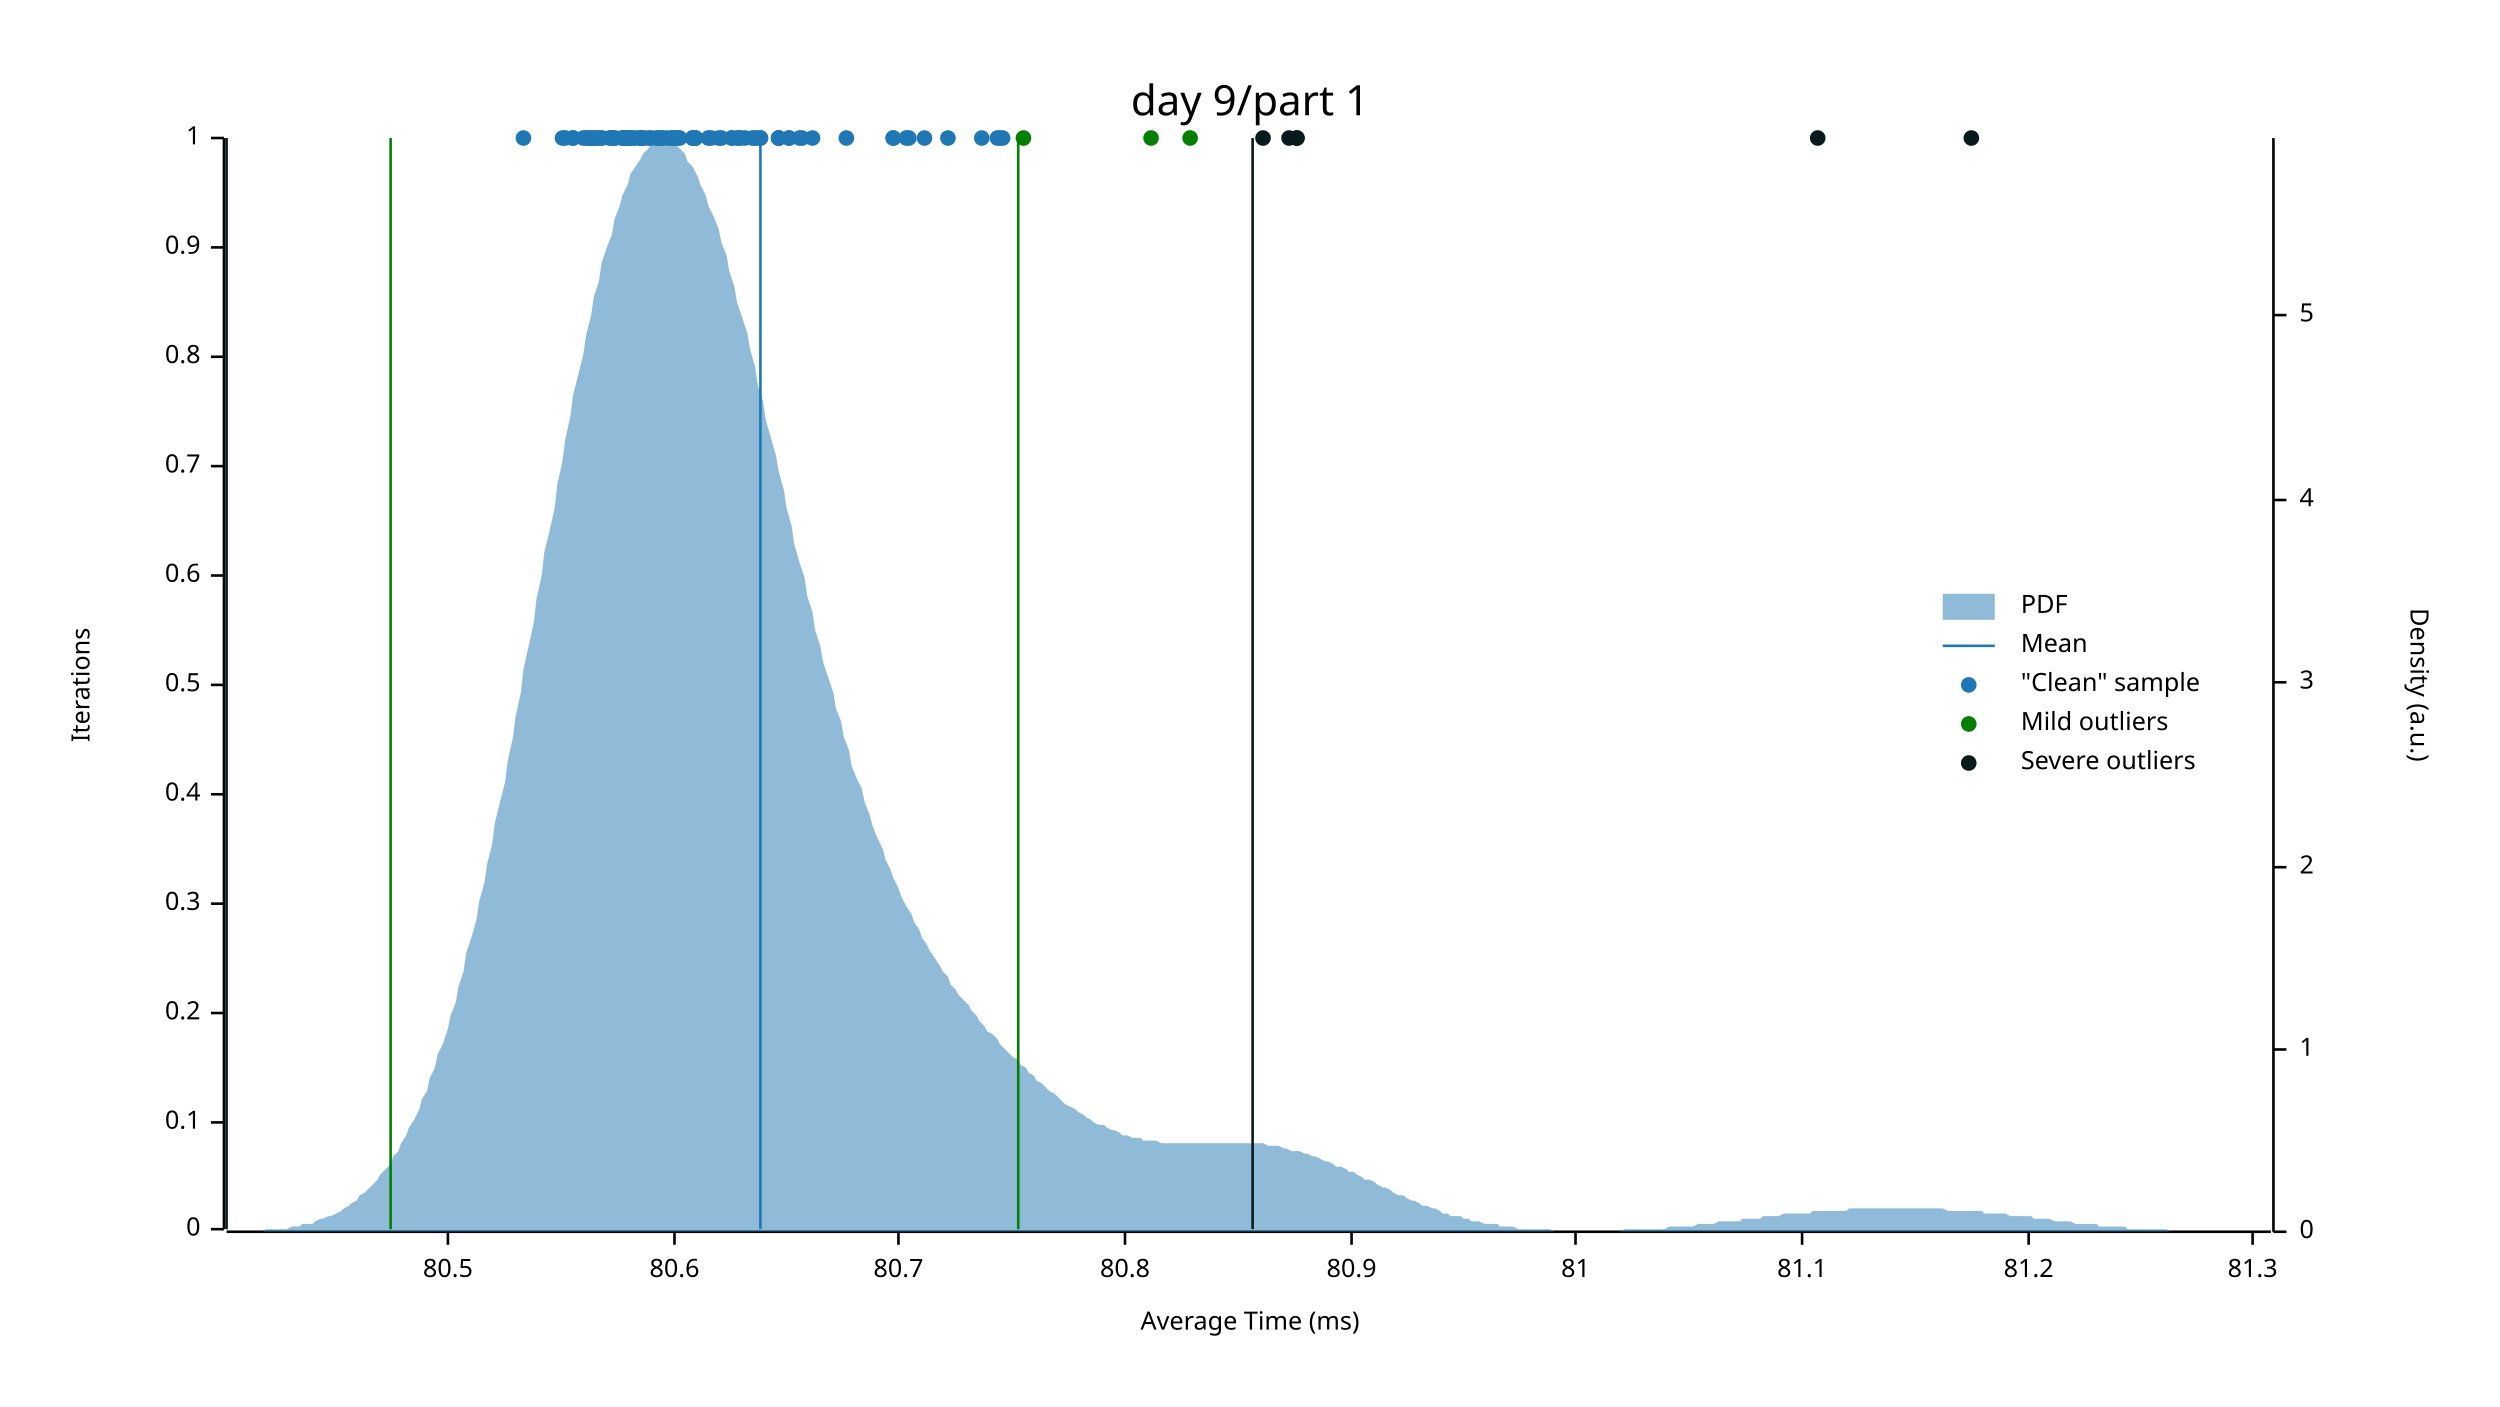
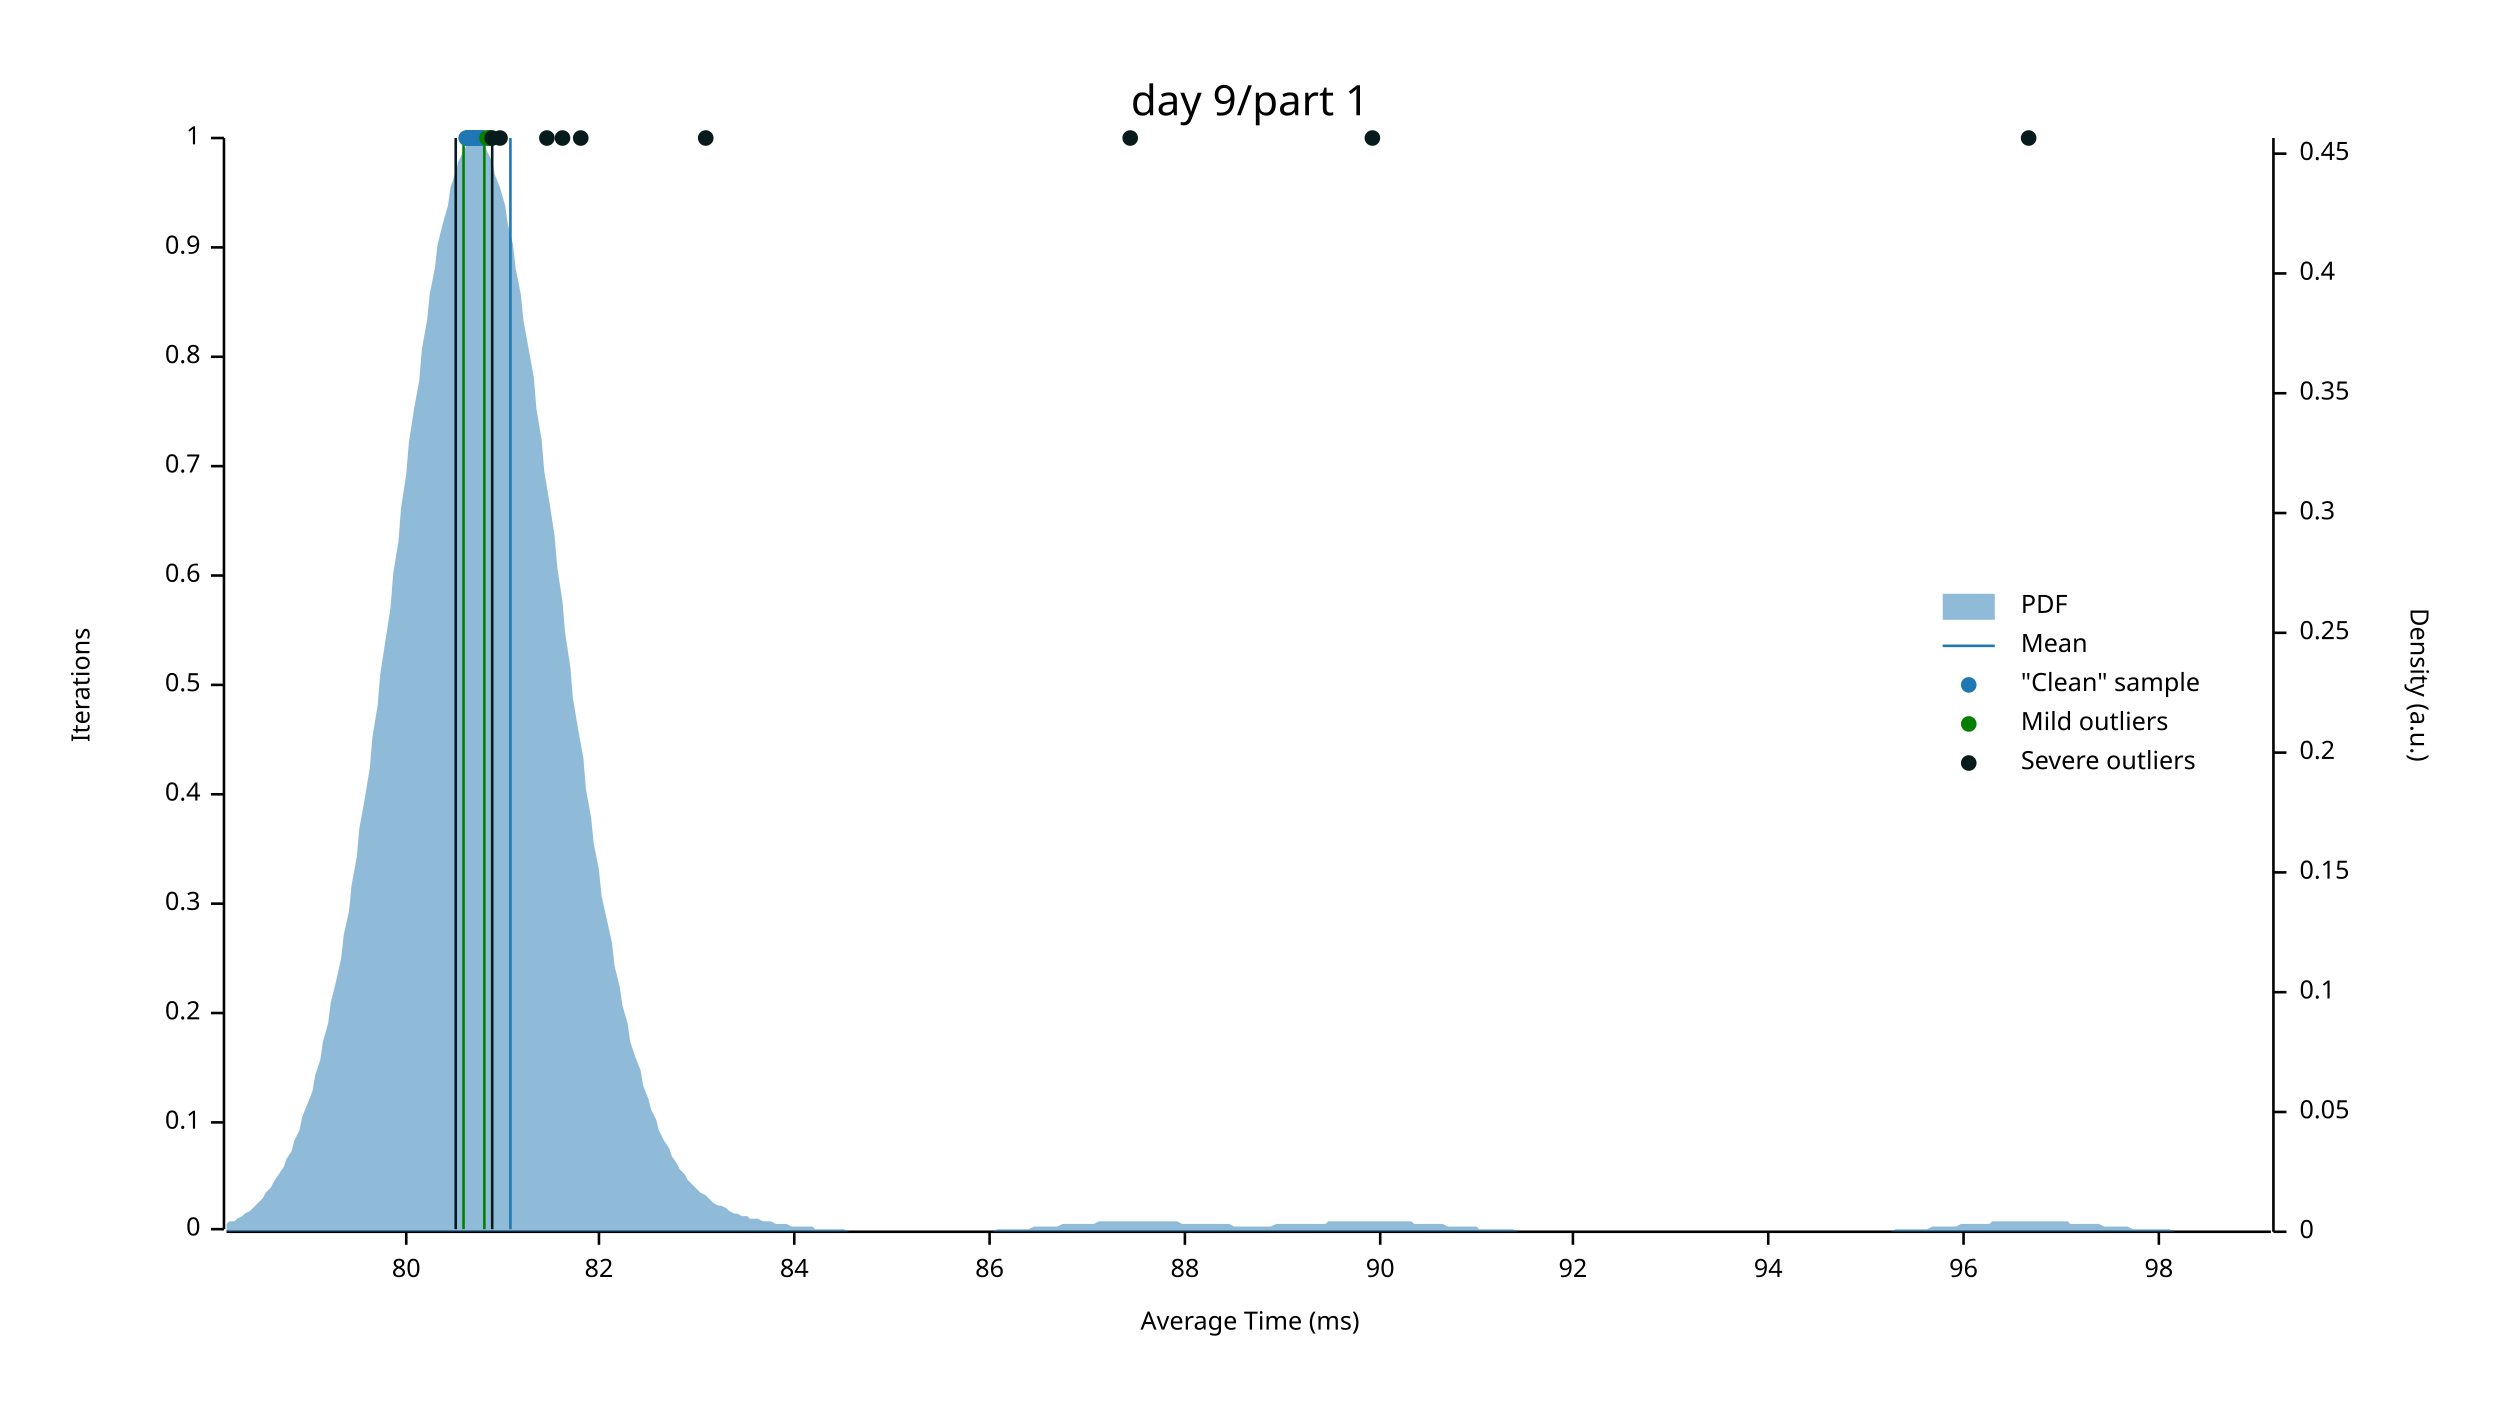
<svg xmlns="http://www.w3.org/2000/svg" width="960" height="540" viewBox="0 0 960 540">
  <text x="480" y="32" dy="0.76em" text-anchor="middle" font-family="sans-serif" font-size="16.129" opacity="1" fill="#000000">
day 9/part 1
</text>
  <text x="27" y="263" dy="0.76em" text-anchor="middle" font-family="sans-serif" font-size="9.677" opacity="1" fill="#000000" transform="rotate(270, 27, 263)">
Iterations
</text>
  <text x="480" y="513" dy="-0.5ex" text-anchor="middle" font-family="sans-serif" font-size="9.677" opacity="1" fill="#000000">
Average Time (ms)
</text>
  <polyline fill="none" opacity="1" stroke="#000000" stroke-width="1" points="86,53 86,472 " />
  <text x="77" y="472" dy="0.5ex" text-anchor="end" font-family="sans-serif" font-size="9.677" opacity="1" fill="#000000">
0
</text>
  <polyline fill="none" opacity="1" stroke="#000000" stroke-width="1" points="81,472 86,472 " />
  <text x="77" y="431" dy="0.5ex" text-anchor="end" font-family="sans-serif" font-size="9.677" opacity="1" fill="#000000">
0.1
</text>
  <polyline fill="none" opacity="1" stroke="#000000" stroke-width="1" points="81,431 86,431 " />
  <text x="77" y="389" dy="0.5ex" text-anchor="end" font-family="sans-serif" font-size="9.677" opacity="1" fill="#000000">
0.2
</text>
  <polyline fill="none" opacity="1" stroke="#000000" stroke-width="1" points="81,389 86,389 " />
  <text x="77" y="347" dy="0.5ex" text-anchor="end" font-family="sans-serif" font-size="9.677" opacity="1" fill="#000000">
0.3
</text>
  <polyline fill="none" opacity="1" stroke="#000000" stroke-width="1" points="81,347 86,347 " />
  <text x="77" y="305" dy="0.5ex" text-anchor="end" font-family="sans-serif" font-size="9.677" opacity="1" fill="#000000">
0.4
</text>
  <polyline fill="none" opacity="1" stroke="#000000" stroke-width="1" points="81,305 86,305 " />
  <text x="77" y="263" dy="0.5ex" text-anchor="end" font-family="sans-serif" font-size="9.677" opacity="1" fill="#000000">
0.5
</text>
  <polyline fill="none" opacity="1" stroke="#000000" stroke-width="1" points="81,263 86,263 " />
  <text x="77" y="221" dy="0.5ex" text-anchor="end" font-family="sans-serif" font-size="9.677" opacity="1" fill="#000000">
0.6
</text>
  <polyline fill="none" opacity="1" stroke="#000000" stroke-width="1" points="81,221 86,221 " />
  <text x="77" y="179" dy="0.5ex" text-anchor="end" font-family="sans-serif" font-size="9.677" opacity="1" fill="#000000">
0.7
</text>
  <polyline fill="none" opacity="1" stroke="#000000" stroke-width="1" points="81,179 86,179 " />
  <text x="77" y="137" dy="0.5ex" text-anchor="end" font-family="sans-serif" font-size="9.677" opacity="1" fill="#000000">
0.8
</text>
  <polyline fill="none" opacity="1" stroke="#000000" stroke-width="1" points="81,137 86,137 " />
  <text x="77" y="95" dy="0.5ex" text-anchor="end" font-family="sans-serif" font-size="9.677" opacity="1" fill="#000000">
0.9
</text>
  <polyline fill="none" opacity="1" stroke="#000000" stroke-width="1" points="81,95 86,95 " />
  <text x="77" y="53" dy="0.5ex" text-anchor="end" font-family="sans-serif" font-size="9.677" opacity="1" fill="#000000">
1
</text>
  <polyline fill="none" opacity="1" stroke="#000000" stroke-width="1" points="81,53 86,53 " />
  <polyline fill="none" opacity="1" stroke="#000000" stroke-width="1" points="87,473 872,473 " />
-   <text x="172" y="483" dy="0.76em" text-anchor="middle" font-family="sans-serif" font-size="9.677" opacity="1" fill="#000000">
- 80.5
- </text>
-   <polyline fill="none" opacity="1" stroke="#000000" stroke-width="1" points="172,473 172,478 " />
-   <text x="259" y="483" dy="0.76em" text-anchor="middle" font-family="sans-serif" font-size="9.677" opacity="1" fill="#000000">
- 80.6
- </text>
-   <polyline fill="none" opacity="1" stroke="#000000" stroke-width="1" points="259,473 259,478 " />
-   <text x="345" y="483" dy="0.76em" text-anchor="middle" font-family="sans-serif" font-size="9.677" opacity="1" fill="#000000">
- 80.7
- </text>
-   <polyline fill="none" opacity="1" stroke="#000000" stroke-width="1" points="345,473 345,478 " />
-   <text x="432" y="483" dy="0.76em" text-anchor="middle" font-family="sans-serif" font-size="9.677" opacity="1" fill="#000000">
- 80.8
- </text>
-   <polyline fill="none" opacity="1" stroke="#000000" stroke-width="1" points="432,473 432,478 " />
-   <text x="519" y="483" dy="0.76em" text-anchor="middle" font-family="sans-serif" font-size="9.677" opacity="1" fill="#000000">
- 80.9
- </text>
-   <polyline fill="none" opacity="1" stroke="#000000" stroke-width="1" points="519,473 519,478 " />
-   <text x="605" y="483" dy="0.76em" text-anchor="middle" font-family="sans-serif" font-size="9.677" opacity="1" fill="#000000">
- 81
- </text>
-   <polyline fill="none" opacity="1" stroke="#000000" stroke-width="1" points="605,473 605,478 " />
-   <text x="692" y="483" dy="0.76em" text-anchor="middle" font-family="sans-serif" font-size="9.677" opacity="1" fill="#000000">
- 81.1
- </text>
-   <polyline fill="none" opacity="1" stroke="#000000" stroke-width="1" points="692,473 692,478 " />
-   <text x="779" y="483" dy="0.76em" text-anchor="middle" font-family="sans-serif" font-size="9.677" opacity="1" fill="#000000">
- 81.2
- </text>
-   <polyline fill="none" opacity="1" stroke="#000000" stroke-width="1" points="779,473 779,478 " />
-   <text x="865" y="483" dy="0.76em" text-anchor="middle" font-family="sans-serif" font-size="9.677" opacity="1" fill="#000000">
- 81.3
- </text>
-   <polyline fill="none" opacity="1" stroke="#000000" stroke-width="1" points="865,473 865,478 " />
+   <text x="156" y="483" dy="0.76em" text-anchor="middle" font-family="sans-serif" font-size="9.677" opacity="1" fill="#000000">
+ 80
+ </text>
+   <polyline fill="none" opacity="1" stroke="#000000" stroke-width="1" points="156,473 156,478 " />
+   <text x="230" y="483" dy="0.76em" text-anchor="middle" font-family="sans-serif" font-size="9.677" opacity="1" fill="#000000">
+ 82
+ </text>
+   <polyline fill="none" opacity="1" stroke="#000000" stroke-width="1" points="230,473 230,478 " />
+   <text x="305" y="483" dy="0.76em" text-anchor="middle" font-family="sans-serif" font-size="9.677" opacity="1" fill="#000000">
+ 84
+ </text>
+   <polyline fill="none" opacity="1" stroke="#000000" stroke-width="1" points="305,473 305,478 " />
+   <text x="380" y="483" dy="0.76em" text-anchor="middle" font-family="sans-serif" font-size="9.677" opacity="1" fill="#000000">
+ 86
+ </text>
+   <polyline fill="none" opacity="1" stroke="#000000" stroke-width="1" points="380,473 380,478 " />
+   <text x="455" y="483" dy="0.76em" text-anchor="middle" font-family="sans-serif" font-size="9.677" opacity="1" fill="#000000">
+ 88
+ </text>
+   <polyline fill="none" opacity="1" stroke="#000000" stroke-width="1" points="455,473 455,478 " />
+   <text x="530" y="483" dy="0.76em" text-anchor="middle" font-family="sans-serif" font-size="9.677" opacity="1" fill="#000000">
+ 90
+ </text>
+   <polyline fill="none" opacity="1" stroke="#000000" stroke-width="1" points="530,473 530,478 " />
+   <text x="604" y="483" dy="0.76em" text-anchor="middle" font-family="sans-serif" font-size="9.677" opacity="1" fill="#000000">
+ 92
+ </text>
+   <polyline fill="none" opacity="1" stroke="#000000" stroke-width="1" points="604,473 604,478 " />
+   <text x="679" y="483" dy="0.76em" text-anchor="middle" font-family="sans-serif" font-size="9.677" opacity="1" fill="#000000">
+ 94
+ </text>
+   <polyline fill="none" opacity="1" stroke="#000000" stroke-width="1" points="679,473 679,478 " />
+   <text x="754" y="483" dy="0.76em" text-anchor="middle" font-family="sans-serif" font-size="9.677" opacity="1" fill="#000000">
+ 96
+ </text>
+   <polyline fill="none" opacity="1" stroke="#000000" stroke-width="1" points="754,473 754,478 " />
+   <text x="829" y="483" dy="0.76em" text-anchor="middle" font-family="sans-serif" font-size="9.677" opacity="1" fill="#000000">
+ 98
+ </text>
+   <polyline fill="none" opacity="1" stroke="#000000" stroke-width="1" points="829,473 829,478 " />
  <text x="933" y="263" dy="0.76em" text-anchor="middle" font-family="sans-serif" font-size="9.677" opacity="1" fill="#000000" transform="rotate(90, 933, 263)">
Density (a.u.)
</text>
  <polyline fill="none" opacity="1" stroke="#000000" stroke-width="1" points="873,53 873,473 " />
  <text x="883" y="473" dy="0.5ex" text-anchor="start" font-family="sans-serif" font-size="9.677" opacity="1" fill="#000000">
0
</text>
  <polyline fill="none" opacity="1" stroke="#000000" stroke-width="1" points="873,473 878,473 " />
-   <text x="883" y="403" dy="0.5ex" text-anchor="start" font-family="sans-serif" font-size="9.677" opacity="1" fill="#000000">
- 1
- </text>
-   <polyline fill="none" opacity="1" stroke="#000000" stroke-width="1" points="873,403 878,403 " />
-   <text x="883" y="333" dy="0.5ex" text-anchor="start" font-family="sans-serif" font-size="9.677" opacity="1" fill="#000000">
- 2
- </text>
-   <polyline fill="none" opacity="1" stroke="#000000" stroke-width="1" points="873,333 878,333 " />
-   <text x="883" y="262" dy="0.5ex" text-anchor="start" font-family="sans-serif" font-size="9.677" opacity="1" fill="#000000">
- 3
- </text>
-   <polyline fill="none" opacity="1" stroke="#000000" stroke-width="1" points="873,262 878,262 " />
-   <text x="883" y="192" dy="0.5ex" text-anchor="start" font-family="sans-serif" font-size="9.677" opacity="1" fill="#000000">
- 4
- </text>
-   <polyline fill="none" opacity="1" stroke="#000000" stroke-width="1" points="873,192 878,192 " />
-   <text x="883" y="121" dy="0.5ex" text-anchor="start" font-family="sans-serif" font-size="9.677" opacity="1" fill="#000000">
- 5
- </text>
-   <polyline fill="none" opacity="1" stroke="#000000" stroke-width="1" points="873,121 878,121 " />
-   <polygon opacity="0.5" fill="#1F78B4" points="87,473 88,473 90,473 91,473 93,473 94,473 96,473 98,473 99,473 101,473 102,472 104,472 105,472 107,472 109,472 110,472 112,471 113,471 115,471 116,470 118,470 120,470 121,469 123,468 124,468 126,467 127,467 129,466 131,465 132,464 134,463 135,462 137,461 138,459 140,458 142,456 143,455 145,453 146,451 148,449 150,447 151,444 153,442 154,439 156,436 157,433 159,430 161,426 162,422 164,419 165,414 167,410 168,405 170,401 172,395 173,390 175,385 176,379 178,373 179,366 181,360 183,353 184,346 186,339 187,332 189,324 190,316 192,308 194,300 195,292 197,283 198,275 200,266 201,257 203,248 205,239 206,230 208,221 209,212 211,204 213,195 214,186 216,177 217,169 219,160 220,152 222,144 224,136 225,129 227,121 228,114 230,108 231,101 233,95 235,90 236,84 238,79 239,75 241,71 242,67 244,64 246,61 247,59 249,57 250,55 252,54 253,54 255,53 257,54 258,55 260,56 261,57 263,59 264,62 266,64 268,68 269,71 271,75 272,79 274,83 276,88 277,93 279,98 280,104 282,110 283,116 285,122 287,128 288,134 290,141 291,148 293,154 294,161 296,168 298,175 299,181 301,188 302,195 304,202 305,209 307,216 309,222 310,229 312,235 313,242 315,248 316,254 318,260 320,266 321,272 323,277 324,283 326,288 327,294 329,299 331,303 332,308 334,313 335,317 337,322 339,326 340,330 342,334 343,337 345,341 346,344 348,348 350,351 351,354 353,357 354,360 356,363 357,365 359,368 361,371 362,373 364,375 365,378 367,380 368,382 370,384 372,386 373,388 375,390 376,392 378,394 379,396 381,397 383,399 384,401 386,403 387,404 389,406 391,407 392,409 394,410 395,412 397,413 398,415 400,416 402,418 403,419 405,420 406,421 408,423 409,424 411,425 413,426 414,427 416,428 417,429 419,430 420,431 422,432 424,432 425,433 427,434 428,434 430,435 431,436 433,436 435,437 436,437 438,437 439,438 441,438 442,438 444,438 446,439 447,439 449,439 450,439 452,439 454,439 455,439 457,439 458,439 460,439 461,439 463,439 465,439 466,439 468,439 469,439 471,439 472,439 474,439 476,439 477,439 479,439 480,439 482,439 483,439 485,439 487,440 488,440 490,440 491,440 493,441 494,441 496,442 498,442 499,442 501,443 502,443 504,444 505,444 507,445 509,446 510,446 512,447 513,448 515,448 517,449 518,450 520,450 521,451 523,452 524,453 526,453 528,454 529,455 531,456 532,456 534,457 535,458 537,459 539,459 540,460 542,461 543,461 545,462 546,463 548,463 550,464 551,464 553,465 554,466 556,466 557,467 559,467 561,467 562,468 564,468 565,469 567,469 568,469 570,470 572,470 573,470 575,470 576,471 578,471 580,471 581,471 583,472 584,472 586,472 587,472 589,472 591,472 592,472 594,472 595,472 597,473 598,473 600,473 602,473 603,473 605,473 606,473 608,473 609,473 611,473 613,473 614,473 616,473 617,473 619,473 620,473 622,473 624,472 625,472 627,472 628,472 630,472 632,472 633,472 635,472 636,472 638,472 639,472 641,471 643,471 644,471 646,471 647,471 649,471 650,471 652,470 654,470 655,470 657,470 658,470 660,469 661,469 663,469 665,469 666,469 668,469 669,468 671,468 672,468 674,468 676,468 677,467 679,467 680,467 682,467 683,467 685,466 687,466 688,466 690,466 691,466 693,466 695,466 696,465 698,465 699,465 701,465 702,465 704,465 706,465 707,465 709,465 710,464 712,464 713,464 715,464 717,464 718,464 720,464 721,464 723,464 724,464 726,464 728,464 729,464 731,464 732,464 734,464 735,464 737,464 739,464 740,464 742,464 743,464 745,464 746,464 748,465 750,465 751,465 753,465 754,465 756,465 758,465 759,465 761,465 762,466 764,466 765,466 767,466 769,466 770,466 772,467 773,467 775,467 776,467 778,467 780,467 781,468 783,468 784,468 786,468 787,468 789,469 791,469 792,469 794,469 795,469 797,470 798,470 800,470 802,470 803,470 805,470 806,471 808,471 809,471 811,471 813,471 814,471 816,471 817,472 819,472 821,472 822,472 824,472 825,472 827,472 828,472 830,472 832,472 833,473 835,473 836,473 838,473 839,473 841,473 843,473 844,473 846,473 847,473 849,473 850,473 852,473 854,473 855,473 857,473 858,473 860,473 861,473 863,473 865,473 866,473 868,473 869,473 871,473 873,473 873,473 87,473 " />
-   <polyline fill="none" opacity="1" stroke="#1F78B4" stroke-width="1" points="292,472 292,53 " />
-   <polyline fill="none" opacity="1" stroke="#057F00" stroke-width="1" points="150,472 150,53 " />
-   <polyline fill="none" opacity="1" stroke="#057F00" stroke-width="1" points="391,472 391,53 " />
-   <polyline fill="none" opacity="1" stroke="#071A1C" stroke-width="1" points="87,472 87,53 " />
-   <polyline fill="none" opacity="1" stroke="#071A1C" stroke-width="1" points="481,472 481,53 " />
-   <circle cx="312" cy="53" r="3" opacity="1" fill="#1F78B4" stroke="none" stroke-width="1" />
-   <circle cx="254" cy="53" r="3" opacity="1" fill="#1F78B4" stroke="none" stroke-width="1" />
-   <circle cx="217" cy="53" r="3" opacity="1" fill="#1F78B4" stroke="none" stroke-width="1" />
-   <circle cx="260" cy="53" r="3" opacity="1" fill="#1F78B4" stroke="none" stroke-width="1" />
-   <circle cx="228" cy="53" r="3" opacity="1" fill="#1F78B4" stroke="none" stroke-width="1" />
-   <circle cx="348" cy="53" r="3" opacity="1" fill="#1F78B4" stroke="none" stroke-width="1" />
-   <circle cx="242" cy="53" r="3" opacity="1" fill="#1F78B4" stroke="none" stroke-width="1" />
-   <circle cx="229" cy="53" r="3" opacity="1" fill="#1F78B4" stroke="none" stroke-width="1" />
-   <circle cx="247" cy="53" r="3" opacity="1" fill="#1F78B4" stroke="none" stroke-width="1" />
-   <circle cx="216" cy="53" r="3" opacity="1" fill="#1F78B4" stroke="none" stroke-width="1" />
-   <circle cx="246" cy="53" r="3" opacity="1" fill="#1F78B4" stroke="none" stroke-width="1" />
-   <circle cx="277" cy="53" r="3" opacity="1" fill="#1F78B4" stroke="none" stroke-width="1" />
-   <circle cx="235" cy="53" r="3" opacity="1" fill="#1F78B4" stroke="none" stroke-width="1" />
-   <circle cx="240" cy="53" r="3" opacity="1" fill="#1F78B4" stroke="none" stroke-width="1" />
-   <circle cx="231" cy="53" r="3" opacity="1" fill="#1F78B4" stroke="none" stroke-width="1" />
-   <circle cx="249" cy="53" r="3" opacity="1" fill="#1F78B4" stroke="none" stroke-width="1" />
-   <circle cx="292" cy="53" r="3" opacity="1" fill="#1F78B4" stroke="none" stroke-width="1" />
-   <circle cx="385" cy="53" r="3" opacity="1" fill="#1F78B4" stroke="none" stroke-width="1" />
-   <circle cx="258" cy="53" r="3" opacity="1" fill="#1F78B4" stroke="none" stroke-width="1" />
-   <circle cx="267" cy="53" r="3" opacity="1" fill="#1F78B4" stroke="none" stroke-width="1" />
-   <circle cx="259" cy="53" r="3" opacity="1" fill="#1F78B4" stroke="none" stroke-width="1" />
-   <circle cx="267" cy="53" r="3" opacity="1" fill="#1F78B4" stroke="none" stroke-width="1" />
-   <circle cx="242" cy="53" r="3" opacity="1" fill="#1F78B4" stroke="none" stroke-width="1" />
-   <circle cx="266" cy="53" r="3" opacity="1" fill="#1F78B4" stroke="none" stroke-width="1" />
-   <circle cx="240" cy="53" r="3" opacity="1" fill="#1F78B4" stroke="none" stroke-width="1" />
-   <circle cx="246" cy="53" r="3" opacity="1" fill="#1F78B4" stroke="none" stroke-width="1" />
-   <circle cx="292" cy="53" r="3" opacity="1" fill="#1F78B4" stroke="none" stroke-width="1" />
-   <circle cx="254" cy="53" r="3" opacity="1" fill="#1F78B4" stroke="none" stroke-width="1" />
-   <circle cx="252" cy="53" r="3" opacity="1" fill="#1F78B4" stroke="none" stroke-width="1" />
-   <circle cx="349" cy="53" r="3" opacity="1" fill="#1F78B4" stroke="none" stroke-width="1" />
-   <circle cx="247" cy="53" r="3" opacity="1" fill="#1F78B4" stroke="none" stroke-width="1" />
-   <circle cx="284" cy="53" r="3" opacity="1" fill="#1F78B4" stroke="none" stroke-width="1" />
-   <circle cx="227" cy="53" r="3" opacity="1" fill="#1F78B4" stroke="none" stroke-width="1" />
-   <circle cx="240" cy="53" r="3" opacity="1" fill="#1F78B4" stroke="none" stroke-width="1" />
-   <circle cx="246" cy="53" r="3" opacity="1" fill="#1F78B4" stroke="none" stroke-width="1" />
-   <circle cx="283" cy="53" r="3" opacity="1" fill="#1F78B4" stroke="none" stroke-width="1" />
-   <circle cx="254" cy="53" r="3" opacity="1" fill="#1F78B4" stroke="none" stroke-width="1" />
-   <circle cx="235" cy="53" r="3" opacity="1" fill="#1F78B4" stroke="none" stroke-width="1" />
-   <circle cx="227" cy="53" r="3" opacity="1" fill="#1F78B4" stroke="none" stroke-width="1" />
-   <circle cx="229" cy="53" r="3" opacity="1" fill="#1F78B4" stroke="none" stroke-width="1" />
-   <circle cx="231" cy="53" r="3" opacity="1" fill="#1F78B4" stroke="none" stroke-width="1" />
-   <circle cx="343" cy="53" r="3" opacity="1" fill="#1F78B4" stroke="none" stroke-width="1" />
-   <circle cx="261" cy="53" r="3" opacity="1" fill="#1F78B4" stroke="none" stroke-width="1" />
-   <circle cx="259" cy="53" r="3" opacity="1" fill="#1F78B4" stroke="none" stroke-width="1" />
-   <circle cx="220" cy="53" r="3" opacity="1" fill="#1F78B4" stroke="none" stroke-width="1" />
-   <circle cx="267" cy="53" r="3" opacity="1" fill="#1F78B4" stroke="none" stroke-width="1" />
-   <circle cx="299" cy="53" r="3" opacity="1" fill="#1F78B4" stroke="none" stroke-width="1" />
-   <circle cx="266" cy="53" r="3" opacity="1" fill="#1F78B4" stroke="none" stroke-width="1" />
-   <circle cx="239" cy="53" r="3" opacity="1" fill="#1F78B4" stroke="none" stroke-width="1" />
-   <circle cx="290" cy="53" r="3" opacity="1" fill="#1F78B4" stroke="none" stroke-width="1" />
-   <circle cx="258" cy="53" r="3" opacity="1" fill="#1F78B4" stroke="none" stroke-width="1" />
-   <circle cx="220" cy="53" r="3" opacity="1" fill="#1F78B4" stroke="none" stroke-width="1" />
-   <circle cx="201" cy="53" r="3" opacity="1" fill="#1F78B4" stroke="none" stroke-width="1" />
-   <circle cx="343" cy="53" r="3" opacity="1" fill="#1F78B4" stroke="none" stroke-width="1" />
-   <circle cx="256" cy="53" r="3" opacity="1" fill="#1F78B4" stroke="none" stroke-width="1" />
-   <circle cx="384" cy="53" r="3" opacity="1" fill="#1F78B4" stroke="none" stroke-width="1" />
-   <circle cx="239" cy="53" r="3" opacity="1" fill="#1F78B4" stroke="none" stroke-width="1" />
-   <circle cx="308" cy="53" r="3" opacity="1" fill="#1F78B4" stroke="none" stroke-width="1" />
-   <circle cx="273" cy="53" r="3" opacity="1" fill="#1F78B4" stroke="none" stroke-width="1" />
-   <circle cx="286" cy="53" r="3" opacity="1" fill="#1F78B4" stroke="none" stroke-width="1" />
-   <circle cx="240" cy="53" r="3" opacity="1" fill="#1F78B4" stroke="none" stroke-width="1" />
-   <circle cx="364" cy="53" r="3" opacity="1" fill="#1F78B4" stroke="none" stroke-width="1" />
-   <circle cx="299" cy="53" r="3" opacity="1" fill="#1F78B4" stroke="none" stroke-width="1" />
-   <circle cx="234" cy="53" r="3" opacity="1" fill="#1F78B4" stroke="none" stroke-width="1" />
-   <circle cx="266" cy="53" r="3" opacity="1" fill="#1F78B4" stroke="none" stroke-width="1" />
-   <circle cx="250" cy="53" r="3" opacity="1" fill="#1F78B4" stroke="none" stroke-width="1" />
-   <circle cx="299" cy="53" r="3" opacity="1" fill="#1F78B4" stroke="none" stroke-width="1" />
-   <circle cx="229" cy="53" r="3" opacity="1" fill="#1F78B4" stroke="none" stroke-width="1" />
-   <circle cx="243" cy="53" r="3" opacity="1" fill="#1F78B4" stroke="none" stroke-width="1" />
-   <circle cx="284" cy="53" r="3" opacity="1" fill="#1F78B4" stroke="none" stroke-width="1" />
-   <circle cx="307" cy="53" r="3" opacity="1" fill="#1F78B4" stroke="none" stroke-width="1" />
-   <circle cx="281" cy="53" r="3" opacity="1" fill="#1F78B4" stroke="none" stroke-width="1" />
-   <circle cx="253" cy="53" r="3" opacity="1" fill="#1F78B4" stroke="none" stroke-width="1" />
-   <circle cx="383" cy="53" r="3" opacity="1" fill="#1F78B4" stroke="none" stroke-width="1" />
-   <circle cx="377" cy="53" r="3" opacity="1" fill="#1F78B4" stroke="none" stroke-width="1" />
-   <circle cx="290" cy="53" r="3" opacity="1" fill="#1F78B4" stroke="none" stroke-width="1" />
-   <circle cx="281" cy="53" r="3" opacity="1" fill="#1F78B4" stroke="none" stroke-width="1" />
-   <circle cx="355" cy="53" r="3" opacity="1" fill="#1F78B4" stroke="none" stroke-width="1" />
-   <circle cx="325" cy="53" r="3" opacity="1" fill="#1F78B4" stroke="none" stroke-width="1" />
-   <circle cx="303" cy="53" r="3" opacity="1" fill="#1F78B4" stroke="none" stroke-width="1" />
-   <circle cx="241" cy="53" r="3" opacity="1" fill="#1F78B4" stroke="none" stroke-width="1" />
-   <circle cx="224" cy="53" r="3" opacity="1" fill="#1F78B4" stroke="none" stroke-width="1" />
-   <circle cx="303" cy="53" r="3" opacity="1" fill="#1F78B4" stroke="none" stroke-width="1" />
-   <circle cx="289" cy="53" r="3" opacity="1" fill="#1F78B4" stroke="none" stroke-width="1" />
-   <circle cx="236" cy="53" r="3" opacity="1" fill="#1F78B4" stroke="none" stroke-width="1" />
-   <circle cx="236" cy="53" r="3" opacity="1" fill="#1F78B4" stroke="none" stroke-width="1" />
-   <circle cx="226" cy="53" r="3" opacity="1" fill="#1F78B4" stroke="none" stroke-width="1" />
-   <circle cx="225" cy="53" r="3" opacity="1" fill="#1F78B4" stroke="none" stroke-width="1" />
-   <circle cx="272" cy="53" r="3" opacity="1" fill="#1F78B4" stroke="none" stroke-width="1" />
-   <circle cx="276" cy="53" r="3" opacity="1" fill="#1F78B4" stroke="none" stroke-width="1" />
-   <circle cx="244" cy="53" r="3" opacity="1" fill="#1F78B4" stroke="none" stroke-width="1" />
-   <circle cx="442" cy="53" r="3" opacity="1" fill="#057F00" stroke="none" stroke-width="1" />
-   <circle cx="457" cy="53" r="3" opacity="1" fill="#057F00" stroke="none" stroke-width="1" />
-   <circle cx="393" cy="53" r="3" opacity="1" fill="#057F00" stroke="none" stroke-width="1" />
-   <circle cx="495" cy="53" r="3" opacity="1" fill="#071A1C" stroke="none" stroke-width="1" />
-   <circle cx="698" cy="53" r="3" opacity="1" fill="#071A1C" stroke="none" stroke-width="1" />
-   <circle cx="498" cy="53" r="3" opacity="1" fill="#071A1C" stroke="none" stroke-width="1" />
-   <circle cx="757" cy="53" r="3" opacity="1" fill="#071A1C" stroke="none" stroke-width="1" />
-   <circle cx="498" cy="53" r="3" opacity="1" fill="#071A1C" stroke="none" stroke-width="1" />
-   <circle cx="485" cy="53" r="3" opacity="1" fill="#071A1C" stroke="none" stroke-width="1" />
+   <text x="883" y="427" dy="0.5ex" text-anchor="start" font-family="sans-serif" font-size="9.677" opacity="1" fill="#000000">
+ 0.05
+ </text>
+   <polyline fill="none" opacity="1" stroke="#000000" stroke-width="1" points="873,427 878,427 " />
+   <text x="883" y="381" dy="0.5ex" text-anchor="start" font-family="sans-serif" font-size="9.677" opacity="1" fill="#000000">
+ 0.1
+ </text>
+   <polyline fill="none" opacity="1" stroke="#000000" stroke-width="1" points="873,381 878,381 " />
+   <text x="883" y="335" dy="0.5ex" text-anchor="start" font-family="sans-serif" font-size="9.677" opacity="1" fill="#000000">
+ 0.15
+ </text>
+   <polyline fill="none" opacity="1" stroke="#000000" stroke-width="1" points="873,335 878,335 " />
+   <text x="883" y="289" dy="0.5ex" text-anchor="start" font-family="sans-serif" font-size="9.677" opacity="1" fill="#000000">
+ 0.2
+ </text>
+   <polyline fill="none" opacity="1" stroke="#000000" stroke-width="1" points="873,289 878,289 " />
+   <text x="883" y="243" dy="0.5ex" text-anchor="start" font-family="sans-serif" font-size="9.677" opacity="1" fill="#000000">
+ 0.25
+ </text>
+   <polyline fill="none" opacity="1" stroke="#000000" stroke-width="1" points="873,243 878,243 " />
+   <text x="883" y="197" dy="0.5ex" text-anchor="start" font-family="sans-serif" font-size="9.677" opacity="1" fill="#000000">
+ 0.3
+ </text>
+   <polyline fill="none" opacity="1" stroke="#000000" stroke-width="1" points="873,197 878,197 " />
+   <text x="883" y="151" dy="0.5ex" text-anchor="start" font-family="sans-serif" font-size="9.677" opacity="1" fill="#000000">
+ 0.35
+ </text>
+   <polyline fill="none" opacity="1" stroke="#000000" stroke-width="1" points="873,151 878,151 " />
+   <text x="883" y="105" dy="0.5ex" text-anchor="start" font-family="sans-serif" font-size="9.677" opacity="1" fill="#000000">
+ 0.4
+ </text>
+   <polyline fill="none" opacity="1" stroke="#000000" stroke-width="1" points="873,105 878,105 " />
+   <text x="883" y="59" dy="0.5ex" text-anchor="start" font-family="sans-serif" font-size="9.677" opacity="1" fill="#000000">
+ 0.45
+ </text>
+   <polyline fill="none" opacity="1" stroke="#000000" stroke-width="1" points="873,59 878,59 " />
+   <polygon opacity="0.5" fill="#1F78B4" points="87,470 88,469 90,469 91,468 93,467 94,466 96,465 98,463 99,462 101,460 102,458 104,456 105,454 107,451 109,448 110,445 112,442 113,438 115,434 116,429 118,424 120,419 121,413 123,407 124,400 126,393 127,385 129,377 131,368 132,359 134,350 135,340 137,329 138,318 140,307 142,295 143,283 145,271 146,259 148,246 150,233 151,220 153,208 154,195 156,182 157,170 159,157 161,146 162,134 164,123 165,113 167,103 168,94 170,86 172,79 173,72 175,66 176,62 178,58 179,56 181,54 183,53 184,54 186,56 187,58 189,62 190,67 192,72 194,79 195,86 197,94 198,103 200,113 201,123 203,134 205,145 206,157 208,169 209,181 211,193 213,206 214,218 216,231 217,243 219,256 220,268 222,280 224,291 225,303 227,314 228,324 230,334 231,344 233,353 235,362 236,371 238,379 239,386 241,393 242,400 244,406 246,411 247,417 249,422 250,426 252,430 253,434 255,438 257,441 258,444 260,447 261,449 263,451 264,453 266,455 268,457 269,458 271,459 272,460 274,462 276,463 277,463 279,464 280,465 282,466 283,466 285,467 287,467 288,468 290,468 291,468 293,469 294,469 296,469 298,470 299,470 301,470 302,470 304,471 305,471 307,471 309,471 310,471 312,471 313,472 315,472 316,472 318,472 320,472 321,472 323,472 324,472 326,473 327,473 329,473 331,473 332,473 334,473 335,473 337,473 339,473 340,473 342,473 343,473 345,473 346,473 348,473 350,473 351,473 353,473 354,473 356,473 357,473 359,473 361,473 362,473 364,473 365,473 367,473 368,473 370,473 372,473 373,473 375,473 376,473 378,473 379,473 381,473 383,472 384,472 386,472 387,472 389,472 391,472 392,472 394,472 395,472 397,471 398,471 400,471 402,471 403,471 405,471 406,471 408,470 409,470 411,470 413,470 414,470 416,470 417,470 419,470 420,470 422,469 424,469 425,469 427,469 428,469 430,469 431,469 433,469 435,469 436,469 438,469 439,469 441,469 442,469 444,469 446,469 447,469 449,469 450,469 452,469 454,470 455,470 457,470 458,470 460,470 461,470 463,470 465,470 466,470 468,470 469,470 471,470 472,470 474,471 476,471 477,471 479,471 480,471 482,471 483,471 485,471 487,471 488,471 490,470 491,470 493,470 494,470 496,470 498,470 499,470 501,470 502,470 504,470 505,470 507,470 509,470 510,469 512,469 513,469 515,469 517,469 518,469 520,469 521,469 523,469 524,469 526,469 528,469 529,469 531,469 532,469 534,469 535,469 537,469 539,469 540,469 542,469 543,470 545,470 546,470 548,470 550,470 551,470 553,470 554,470 556,471 557,471 559,471 561,471 562,471 564,471 565,471 567,471 568,472 570,472 572,472 573,472 575,472 576,472 578,472 580,472 581,472 583,473 584,473 586,473 587,473 589,473 591,473 592,473 594,473 595,473 597,473 598,473 600,473 602,473 603,473 605,473 606,473 608,473 609,473 611,473 613,473 614,473 616,473 617,473 619,473 620,473 622,473 624,473 625,473 627,473 628,473 630,473 632,473 633,473 635,473 636,473 638,473 639,473 641,473 643,473 644,473 646,473 647,473 649,473 650,473 652,473 654,473 655,473 657,473 658,473 660,473 661,473 663,473 665,473 666,473 668,473 669,473 671,473 672,473 674,473 676,473 677,473 679,473 680,473 682,473 683,473 685,473 687,473 688,473 690,473 691,473 693,473 695,473 696,473 698,473 699,473 701,473 702,473 704,473 706,473 707,473 709,473 710,473 712,473 713,473 715,473 717,473 718,473 720,473 721,473 723,473 724,473 726,473 728,472 729,472 731,472 732,472 734,472 735,472 737,472 739,472 740,472 742,471 743,471 745,471 746,471 748,471 750,471 751,471 753,470 754,470 756,470 758,470 759,470 761,470 762,470 764,470 765,469 767,469 769,469 770,469 772,469 773,469 775,469 776,469 778,469 780,469 781,469 783,469 784,469 786,469 787,469 789,469 791,469 792,469 794,469 795,470 797,470 798,470 800,470 802,470 803,470 805,470 806,470 808,471 809,471 811,471 813,471 814,471 816,471 817,471 819,472 821,472 822,472 824,472 825,472 827,472 828,472 830,472 832,472 833,472 835,473 836,473 838,473 839,473 841,473 843,473 844,473 846,473 847,473 849,473 850,473 852,473 854,473 855,473 857,473 858,473 860,473 861,473 863,473 865,473 866,473 868,473 869,473 871,473 873,473 873,473 87,473 " />
+   <polyline fill="none" opacity="1" stroke="#1F78B4" stroke-width="1" points="196,472 196,53 " />
+   <polyline fill="none" opacity="1" stroke="#057F00" stroke-width="1" points="178,472 178,53 " />
+   <polyline fill="none" opacity="1" stroke="#057F00" stroke-width="1" points="186,472 186,53 " />
+   <polyline fill="none" opacity="1" stroke="#071A1C" stroke-width="1" points="175,472 175,53 " />
+   <polyline fill="none" opacity="1" stroke="#071A1C" stroke-width="1" points="189,472 189,53 " />
+   <circle cx="185" cy="53" r="3" opacity="1" fill="#1F78B4" stroke="none" stroke-width="1" />
+   <circle cx="182" cy="53" r="3" opacity="1" fill="#1F78B4" stroke="none" stroke-width="1" />
+   <circle cx="181" cy="53" r="3" opacity="1" fill="#1F78B4" stroke="none" stroke-width="1" />
+   <circle cx="182" cy="53" r="3" opacity="1" fill="#1F78B4" stroke="none" stroke-width="1" />
+   <circle cx="183" cy="53" r="3" opacity="1" fill="#1F78B4" stroke="none" stroke-width="1" />
+   <circle cx="181" cy="53" r="3" opacity="1" fill="#1F78B4" stroke="none" stroke-width="1" />
+   <circle cx="181" cy="53" r="3" opacity="1" fill="#1F78B4" stroke="none" stroke-width="1" />
+   <circle cx="181" cy="53" r="3" opacity="1" fill="#1F78B4" stroke="none" stroke-width="1" />
+   <circle cx="183" cy="53" r="3" opacity="1" fill="#1F78B4" stroke="none" stroke-width="1" />
+   <circle cx="180" cy="53" r="3" opacity="1" fill="#1F78B4" stroke="none" stroke-width="1" />
+   <circle cx="181" cy="53" r="3" opacity="1" fill="#1F78B4" stroke="none" stroke-width="1" />
+   <circle cx="181" cy="53" r="3" opacity="1" fill="#1F78B4" stroke="none" stroke-width="1" />
+   <circle cx="184" cy="53" r="3" opacity="1" fill="#1F78B4" stroke="none" stroke-width="1" />
+   <circle cx="181" cy="53" r="3" opacity="1" fill="#1F78B4" stroke="none" stroke-width="1" />
+   <circle cx="182" cy="53" r="3" opacity="1" fill="#1F78B4" stroke="none" stroke-width="1" />
+   <circle cx="180" cy="53" r="3" opacity="1" fill="#1F78B4" stroke="none" stroke-width="1" />
+   <circle cx="180" cy="53" r="3" opacity="1" fill="#1F78B4" stroke="none" stroke-width="1" />
+   <circle cx="182" cy="53" r="3" opacity="1" fill="#1F78B4" stroke="none" stroke-width="1" />
+   <circle cx="181" cy="53" r="3" opacity="1" fill="#1F78B4" stroke="none" stroke-width="1" />
+   <circle cx="182" cy="53" r="3" opacity="1" fill="#1F78B4" stroke="none" stroke-width="1" />
+   <circle cx="181" cy="53" r="3" opacity="1" fill="#1F78B4" stroke="none" stroke-width="1" />
+   <circle cx="181" cy="53" r="3" opacity="1" fill="#1F78B4" stroke="none" stroke-width="1" />
+   <circle cx="182" cy="53" r="3" opacity="1" fill="#1F78B4" stroke="none" stroke-width="1" />
+   <circle cx="181" cy="53" r="3" opacity="1" fill="#1F78B4" stroke="none" stroke-width="1" />
+   <circle cx="181" cy="53" r="3" opacity="1" fill="#1F78B4" stroke="none" stroke-width="1" />
+   <circle cx="184" cy="53" r="3" opacity="1" fill="#1F78B4" stroke="none" stroke-width="1" />
+   <circle cx="181" cy="53" r="3" opacity="1" fill="#1F78B4" stroke="none" stroke-width="1" />
+   <circle cx="181" cy="53" r="3" opacity="1" fill="#1F78B4" stroke="none" stroke-width="1" />
+   <circle cx="182" cy="53" r="3" opacity="1" fill="#1F78B4" stroke="none" stroke-width="1" />
+   <circle cx="180" cy="53" r="3" opacity="1" fill="#1F78B4" stroke="none" stroke-width="1" />
+   <circle cx="181" cy="53" r="3" opacity="1" fill="#1F78B4" stroke="none" stroke-width="1" />
+   <circle cx="180" cy="53" r="3" opacity="1" fill="#1F78B4" stroke="none" stroke-width="1" />
+   <circle cx="182" cy="53" r="3" opacity="1" fill="#1F78B4" stroke="none" stroke-width="1" />
+   <circle cx="179" cy="53" r="3" opacity="1" fill="#1F78B4" stroke="none" stroke-width="1" />
+   <circle cx="181" cy="53" r="3" opacity="1" fill="#1F78B4" stroke="none" stroke-width="1" />
+   <circle cx="183" cy="53" r="3" opacity="1" fill="#1F78B4" stroke="none" stroke-width="1" />
+   <circle cx="181" cy="53" r="3" opacity="1" fill="#1F78B4" stroke="none" stroke-width="1" />
+   <circle cx="181" cy="53" r="3" opacity="1" fill="#1F78B4" stroke="none" stroke-width="1" />
+   <circle cx="181" cy="53" r="3" opacity="1" fill="#1F78B4" stroke="none" stroke-width="1" />
+   <circle cx="180" cy="53" r="3" opacity="1" fill="#1F78B4" stroke="none" stroke-width="1" />
+   <circle cx="181" cy="53" r="3" opacity="1" fill="#1F78B4" stroke="none" stroke-width="1" />
+   <circle cx="182" cy="53" r="3" opacity="1" fill="#1F78B4" stroke="none" stroke-width="1" />
+   <circle cx="181" cy="53" r="3" opacity="1" fill="#1F78B4" stroke="none" stroke-width="1" />
+   <circle cx="180" cy="53" r="3" opacity="1" fill="#1F78B4" stroke="none" stroke-width="1" />
+   <circle cx="180" cy="53" r="3" opacity="1" fill="#1F78B4" stroke="none" stroke-width="1" />
+   <circle cx="185" cy="53" r="3" opacity="1" fill="#1F78B4" stroke="none" stroke-width="1" />
+   <circle cx="183" cy="53" r="3" opacity="1" fill="#1F78B4" stroke="none" stroke-width="1" />
+   <circle cx="180" cy="53" r="3" opacity="1" fill="#1F78B4" stroke="none" stroke-width="1" />
+   <circle cx="182" cy="53" r="3" opacity="1" fill="#1F78B4" stroke="none" stroke-width="1" />
+   <circle cx="182" cy="53" r="3" opacity="1" fill="#1F78B4" stroke="none" stroke-width="1" />
+   <circle cx="182" cy="53" r="3" opacity="1" fill="#1F78B4" stroke="none" stroke-width="1" />
+   <circle cx="184" cy="53" r="3" opacity="1" fill="#1F78B4" stroke="none" stroke-width="1" />
+   <circle cx="181" cy="53" r="3" opacity="1" fill="#1F78B4" stroke="none" stroke-width="1" />
+   <circle cx="181" cy="53" r="3" opacity="1" fill="#1F78B4" stroke="none" stroke-width="1" />
+   <circle cx="181" cy="53" r="3" opacity="1" fill="#1F78B4" stroke="none" stroke-width="1" />
+   <circle cx="185" cy="53" r="3" opacity="1" fill="#1F78B4" stroke="none" stroke-width="1" />
+   <circle cx="181" cy="53" r="3" opacity="1" fill="#1F78B4" stroke="none" stroke-width="1" />
+   <circle cx="181" cy="53" r="3" opacity="1" fill="#1F78B4" stroke="none" stroke-width="1" />
+   <circle cx="183" cy="53" r="3" opacity="1" fill="#1F78B4" stroke="none" stroke-width="1" />
+   <circle cx="181" cy="53" r="3" opacity="1" fill="#1F78B4" stroke="none" stroke-width="1" />
+   <circle cx="180" cy="53" r="3" opacity="1" fill="#1F78B4" stroke="none" stroke-width="1" />
+   <circle cx="181" cy="53" r="3" opacity="1" fill="#1F78B4" stroke="none" stroke-width="1" />
+   <circle cx="181" cy="53" r="3" opacity="1" fill="#1F78B4" stroke="none" stroke-width="1" />
+   <circle cx="182" cy="53" r="3" opacity="1" fill="#1F78B4" stroke="none" stroke-width="1" />
+   <circle cx="181" cy="53" r="3" opacity="1" fill="#1F78B4" stroke="none" stroke-width="1" />
+   <circle cx="182" cy="53" r="3" opacity="1" fill="#1F78B4" stroke="none" stroke-width="1" />
+   <circle cx="180" cy="53" r="3" opacity="1" fill="#1F78B4" stroke="none" stroke-width="1" />
+   <circle cx="181" cy="53" r="3" opacity="1" fill="#1F78B4" stroke="none" stroke-width="1" />
+   <circle cx="180" cy="53" r="3" opacity="1" fill="#1F78B4" stroke="none" stroke-width="1" />
+   <circle cx="182" cy="53" r="3" opacity="1" fill="#1F78B4" stroke="none" stroke-width="1" />
+   <circle cx="182" cy="53" r="3" opacity="1" fill="#1F78B4" stroke="none" stroke-width="1" />
+   <circle cx="181" cy="53" r="3" opacity="1" fill="#1F78B4" stroke="none" stroke-width="1" />
+   <circle cx="181" cy="53" r="3" opacity="1" fill="#1F78B4" stroke="none" stroke-width="1" />
+   <circle cx="182" cy="53" r="3" opacity="1" fill="#1F78B4" stroke="none" stroke-width="1" />
+   <circle cx="184" cy="53" r="3" opacity="1" fill="#1F78B4" stroke="none" stroke-width="1" />
+   <circle cx="180" cy="53" r="3" opacity="1" fill="#1F78B4" stroke="none" stroke-width="1" />
+   <circle cx="182" cy="53" r="3" opacity="1" fill="#1F78B4" stroke="none" stroke-width="1" />
+   <circle cx="182" cy="53" r="3" opacity="1" fill="#1F78B4" stroke="none" stroke-width="1" />
+   <circle cx="181" cy="53" r="3" opacity="1" fill="#1F78B4" stroke="none" stroke-width="1" />
+   <circle cx="185" cy="53" r="3" opacity="1" fill="#1F78B4" stroke="none" stroke-width="1" />
+   <circle cx="180" cy="53" r="3" opacity="1" fill="#1F78B4" stroke="none" stroke-width="1" />
+   <circle cx="181" cy="53" r="3" opacity="1" fill="#1F78B4" stroke="none" stroke-width="1" />
+   <circle cx="181" cy="53" r="3" opacity="1" fill="#1F78B4" stroke="none" stroke-width="1" />
+   <circle cx="183" cy="53" r="3" opacity="1" fill="#1F78B4" stroke="none" stroke-width="1" />
+   <circle cx="180" cy="53" r="3" opacity="1" fill="#1F78B4" stroke="none" stroke-width="1" />
+   <circle cx="181" cy="53" r="3" opacity="1" fill="#1F78B4" stroke="none" stroke-width="1" />
+   <circle cx="181" cy="53" r="3" opacity="1" fill="#1F78B4" stroke="none" stroke-width="1" />
+   <circle cx="180" cy="53" r="3" opacity="1" fill="#1F78B4" stroke="none" stroke-width="1" />
+   <circle cx="188" cy="53" r="3" opacity="1" fill="#057F00" stroke="none" stroke-width="1" />
+   <circle cx="188" cy="53" r="3" opacity="1" fill="#057F00" stroke="none" stroke-width="1" />
+   <circle cx="187" cy="53" r="3" opacity="1" fill="#057F00" stroke="none" stroke-width="1" />
+   <circle cx="189" cy="53" r="3" opacity="1" fill="#071A1C" stroke="none" stroke-width="1" />
+   <circle cx="210" cy="53" r="3" opacity="1" fill="#071A1C" stroke="none" stroke-width="1" />
+   <circle cx="192" cy="53" r="3" opacity="1" fill="#071A1C" stroke="none" stroke-width="1" />
+   <circle cx="779" cy="53" r="3" opacity="1" fill="#071A1C" stroke="none" stroke-width="1" />
+   <circle cx="434" cy="53" r="3" opacity="1" fill="#071A1C" stroke="none" stroke-width="1" />
+   <circle cx="527" cy="53" r="3" opacity="1" fill="#071A1C" stroke="none" stroke-width="1" />
+   <circle cx="216" cy="53" r="3" opacity="1" fill="#071A1C" stroke="none" stroke-width="1" />
+   <circle cx="271" cy="53" r="3" opacity="1" fill="#071A1C" stroke="none" stroke-width="1" />
+   <circle cx="223" cy="53" r="3" opacity="1" fill="#071A1C" stroke="none" stroke-width="1" />
  <text x="776" y="228" dy="0.76em" text-anchor="start" font-family="sans-serif" font-size="9.677" opacity="1" fill="#000000">
PDF
</text>
  <text x="776" y="243" dy="0.76em" text-anchor="start" font-family="sans-serif" font-size="9.677" opacity="1" fill="#000000">
Mean
</text>
  <text x="776" y="258" dy="0.76em" text-anchor="start" font-family="sans-serif" font-size="9.677" opacity="1" fill="#000000">
"Clean" sample
</text>
  <text x="776" y="273" dy="0.76em" text-anchor="start" font-family="sans-serif" font-size="9.677" opacity="1" fill="#000000">
Mild outliers
</text>
  <text x="776" y="288" dy="0.76em" text-anchor="start" font-family="sans-serif" font-size="9.677" opacity="1" fill="#000000">
Severe outliers
</text>
  <rect x="746" y="228" width="20" height="10" opacity="0.5" fill="#1F78B4" stroke="none" />
  <polyline fill="none" opacity="1" stroke="#1F78B4" stroke-width="1" points="746,248 766,248 " />
  <circle cx="756" cy="263" r="3" opacity="1" fill="#1F78B4" stroke="none" stroke-width="1" />
  <circle cx="756" cy="278" r="3" opacity="1" fill="#057F00" stroke="none" stroke-width="1" />
  <circle cx="756" cy="293" r="3" opacity="1" fill="#071A1C" stroke="none" stroke-width="1" />
</svg>
